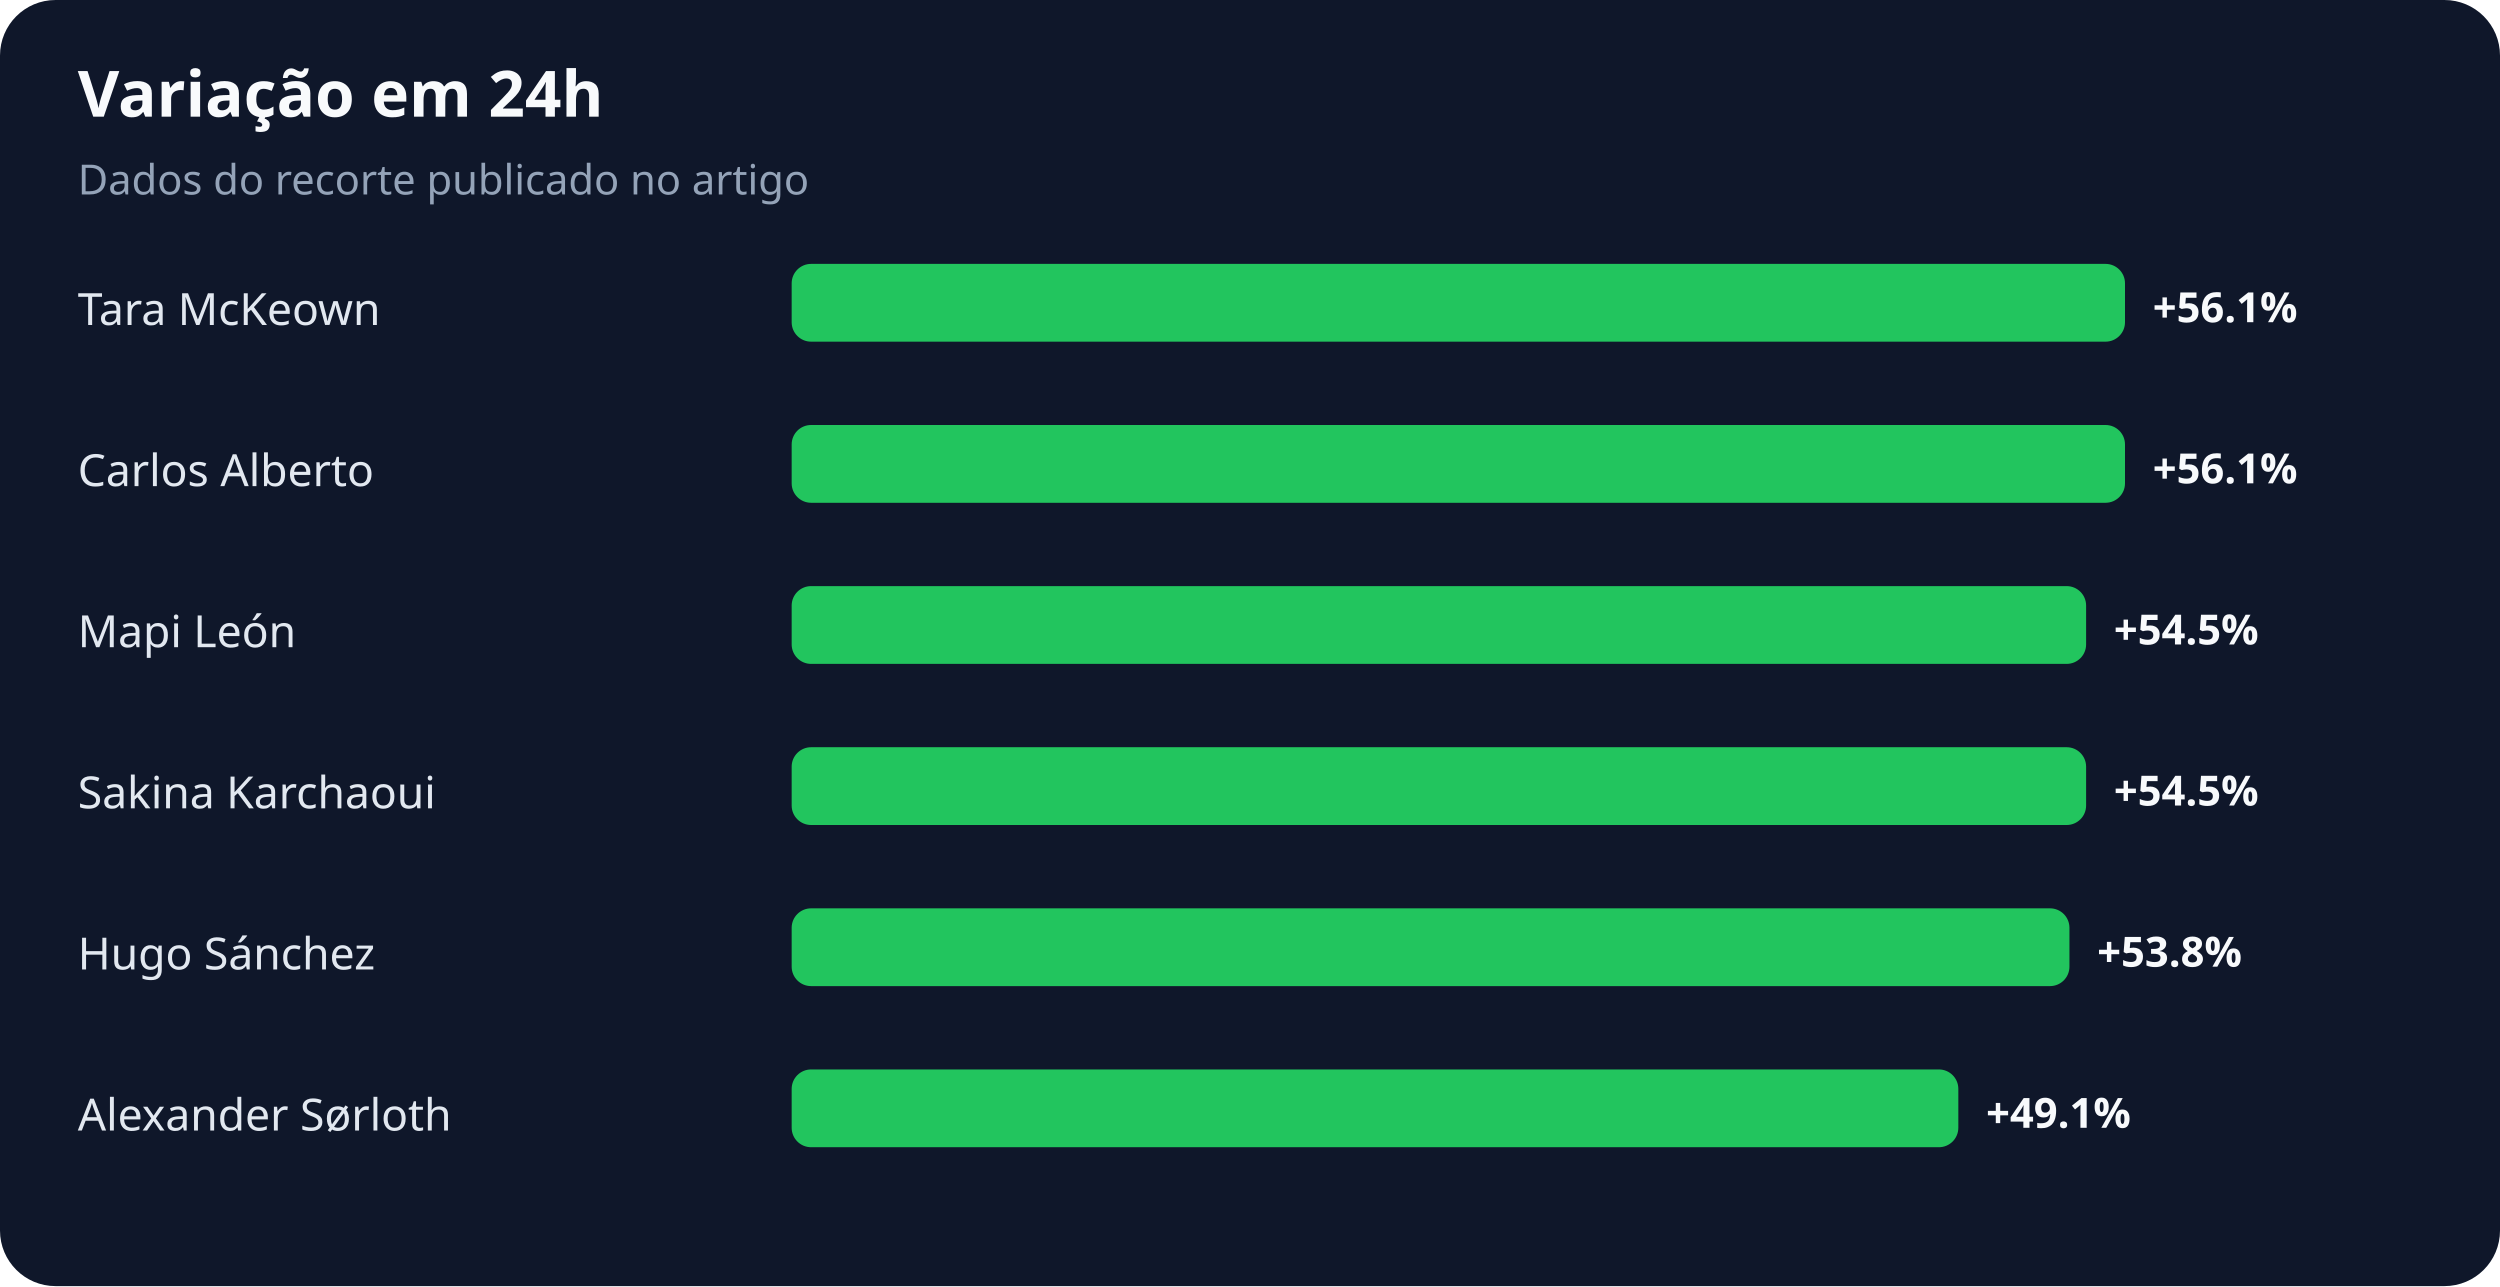
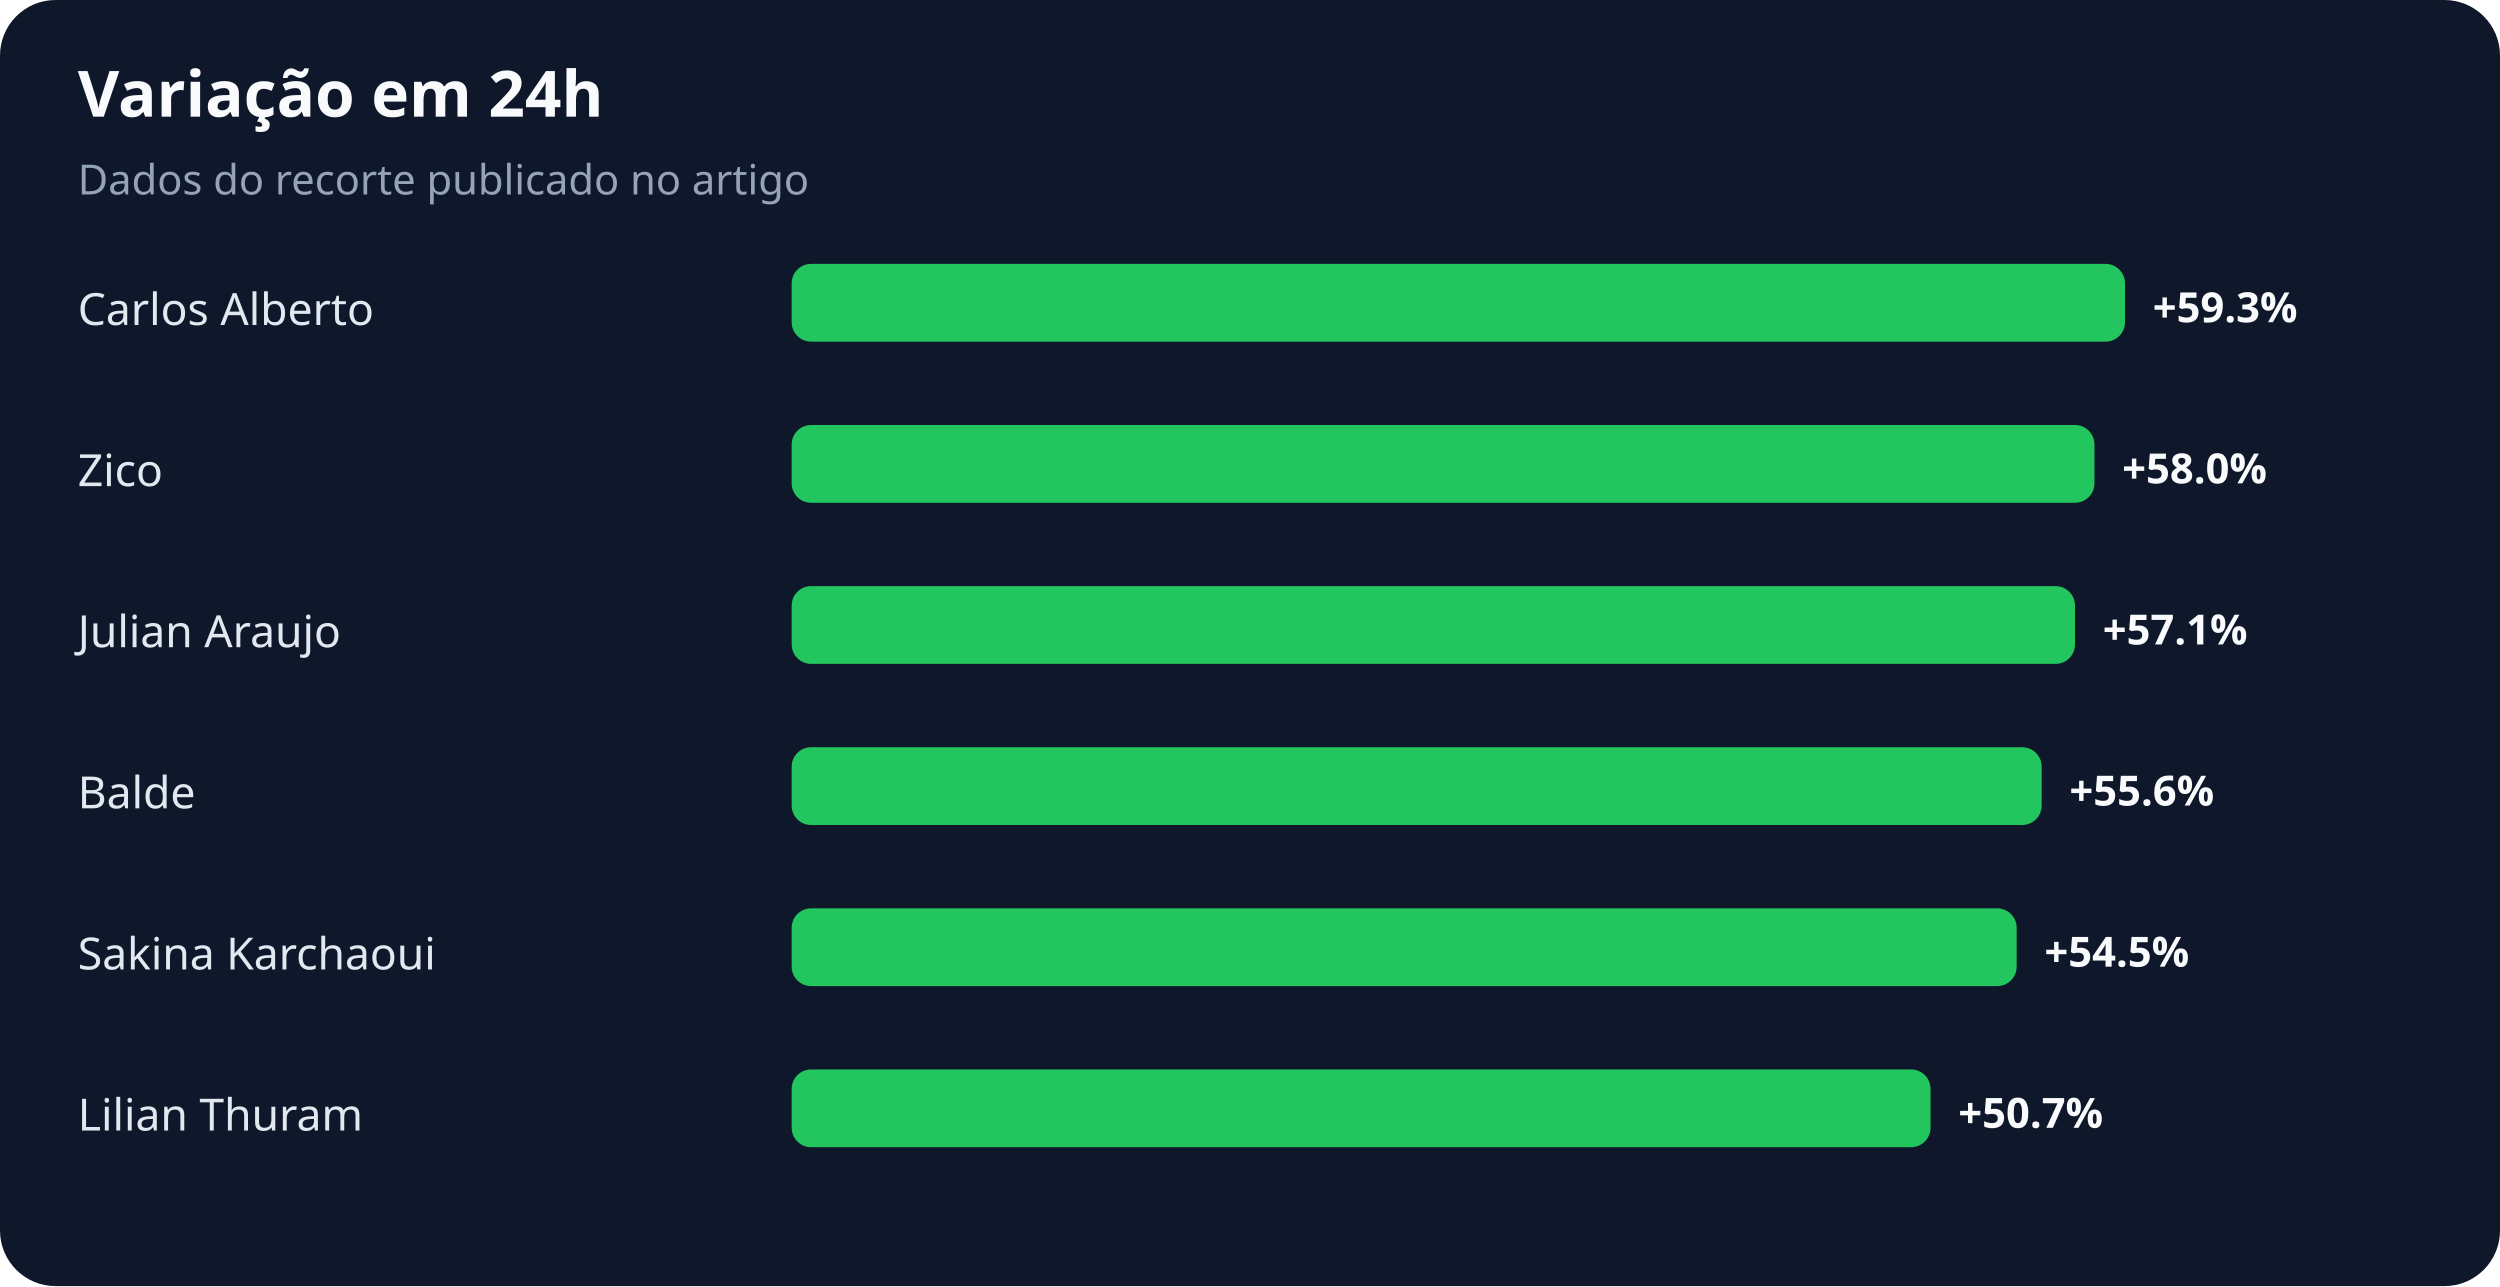
<svg xmlns="http://www.w3.org/2000/svg" width="900" height="463" viewBox="0 0 900 463" role="img" aria-labelledby="title desc">
  <rect width="100%" height="100%" rx="20" fill="#0f172a" />
  <text x="28" y="42" fill="#f8fafc" font-family="system-ui,sans-serif" font-size="23" font-weight="700">Variação em 24h</text>
  <text x="28" y="70" fill="#94a3b8" font-family="system-ui,sans-serif" font-size="15">Dados do recorte publicado no artigo</text>
-   <text x="28" y="117" fill="#e2e8f0" font-family="system-ui,sans-serif" font-size="16">Tara McKeown</text>
+   <text x="28" y="117" fill="#e2e8f0" font-family="system-ui,sans-serif" font-size="16">Carlos Alberto</text>
  <rect x="285" y="95" width="480" height="28" rx="7" fill="#22c55e" />
-   <text x="775" y="116" fill="#f8fafc" font-family="system-ui,sans-serif" font-size="15" font-weight="700">+56.1%</text>
-   <text x="28" y="175" fill="#e2e8f0" font-family="system-ui,sans-serif" font-size="16">Carlos Alberto</text>
-   <rect x="285" y="153" width="480" height="28" rx="7" fill="#22c55e" />
-   <text x="775" y="174" fill="#f8fafc" font-family="system-ui,sans-serif" font-size="15" font-weight="700">+56.1%</text>
-   <text x="28" y="233" fill="#e2e8f0" font-family="system-ui,sans-serif" font-size="16">Mapi León</text>
-   <rect x="285" y="211" width="466" height="28" rx="7" fill="#22c55e" />
-   <text x="761" y="232" fill="#f8fafc" font-family="system-ui,sans-serif" font-size="15" font-weight="700">+54.5%</text>
-   <text x="28" y="291" fill="#e2e8f0" font-family="system-ui,sans-serif" font-size="16">Sakina Karchaoui</text>
-   <rect x="285" y="269" width="466" height="28" rx="7" fill="#22c55e" />
-   <text x="761" y="290" fill="#f8fafc" font-family="system-ui,sans-serif" font-size="15" font-weight="700">+54.5%</text>
-   <text x="28" y="349" fill="#e2e8f0" font-family="system-ui,sans-serif" font-size="16">Hugo Sánchez</text>
-   <rect x="285" y="327" width="460" height="28" rx="7" fill="#22c55e" />
-   <text x="755" y="348" fill="#f8fafc" font-family="system-ui,sans-serif" font-size="15" font-weight="700">+53.8%</text>
-   <text x="28" y="407" fill="#e2e8f0" font-family="system-ui,sans-serif" font-size="16">Alexander Sørloth</text>
-   <rect x="285" y="385" width="420" height="28" rx="7" fill="#22c55e" />
-   <text x="715" y="406" fill="#f8fafc" font-family="system-ui,sans-serif" font-size="15" font-weight="700">+49.1%</text>
+   <text x="775" y="116" fill="#f8fafc" font-family="system-ui,sans-serif" font-size="15" font-weight="700">+59.3%</text>
+   <text x="28" y="175" fill="#e2e8f0" font-family="system-ui,sans-serif" font-size="16">Zico</text>
+   <rect x="285" y="153" width="469" height="28" rx="7" fill="#22c55e" />
+   <text x="764" y="174" fill="#f8fafc" font-family="system-ui,sans-serif" font-size="15" font-weight="700">+58.0%</text>
+   <text x="28" y="233" fill="#e2e8f0" font-family="system-ui,sans-serif" font-size="16">Julian Araujo</text>
+   <rect x="285" y="211" width="462" height="28" rx="7" fill="#22c55e" />
+   <text x="757" y="232" fill="#f8fafc" font-family="system-ui,sans-serif" font-size="15" font-weight="700">+57.1%</text>
+   <text x="28" y="291" fill="#e2e8f0" font-family="system-ui,sans-serif" font-size="16">Balde</text>
+   <rect x="285" y="269" width="450" height="28" rx="7" fill="#22c55e" />
+   <text x="745" y="290" fill="#f8fafc" font-family="system-ui,sans-serif" font-size="15" font-weight="700">+55.6%</text>
+   <text x="28" y="349" fill="#e2e8f0" font-family="system-ui,sans-serif" font-size="16">Sakina Karchaoui</text>
+   <rect x="285" y="327" width="441" height="28" rx="7" fill="#22c55e" />
+   <text x="736" y="348" fill="#f8fafc" font-family="system-ui,sans-serif" font-size="15" font-weight="700">+54.5%</text>
+   <text x="28" y="407" fill="#e2e8f0" font-family="system-ui,sans-serif" font-size="16">Lilian Thuram</text>
+   <rect x="285" y="385" width="410" height="28" rx="7" fill="#22c55e" />
+   <text x="705" y="406" fill="#f8fafc" font-family="system-ui,sans-serif" font-size="15" font-weight="700">+50.7%</text>
</svg>
